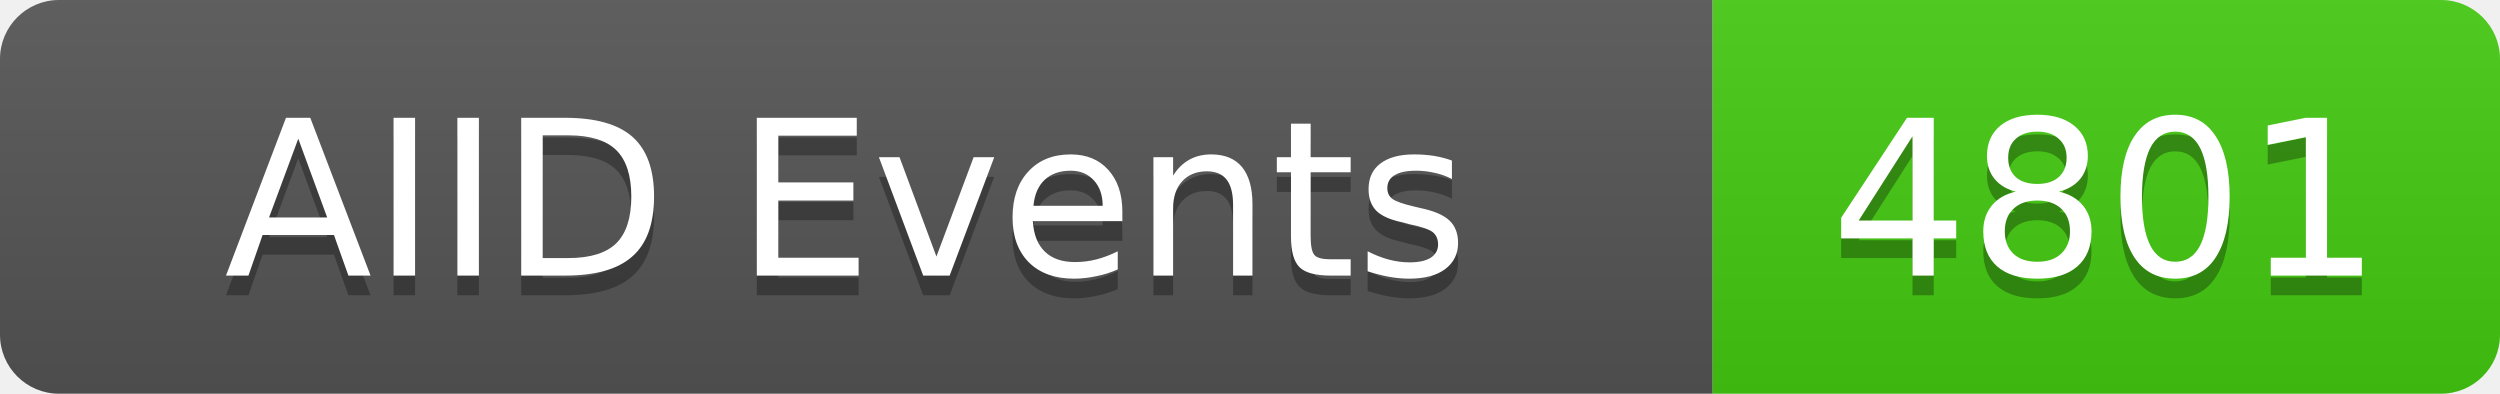
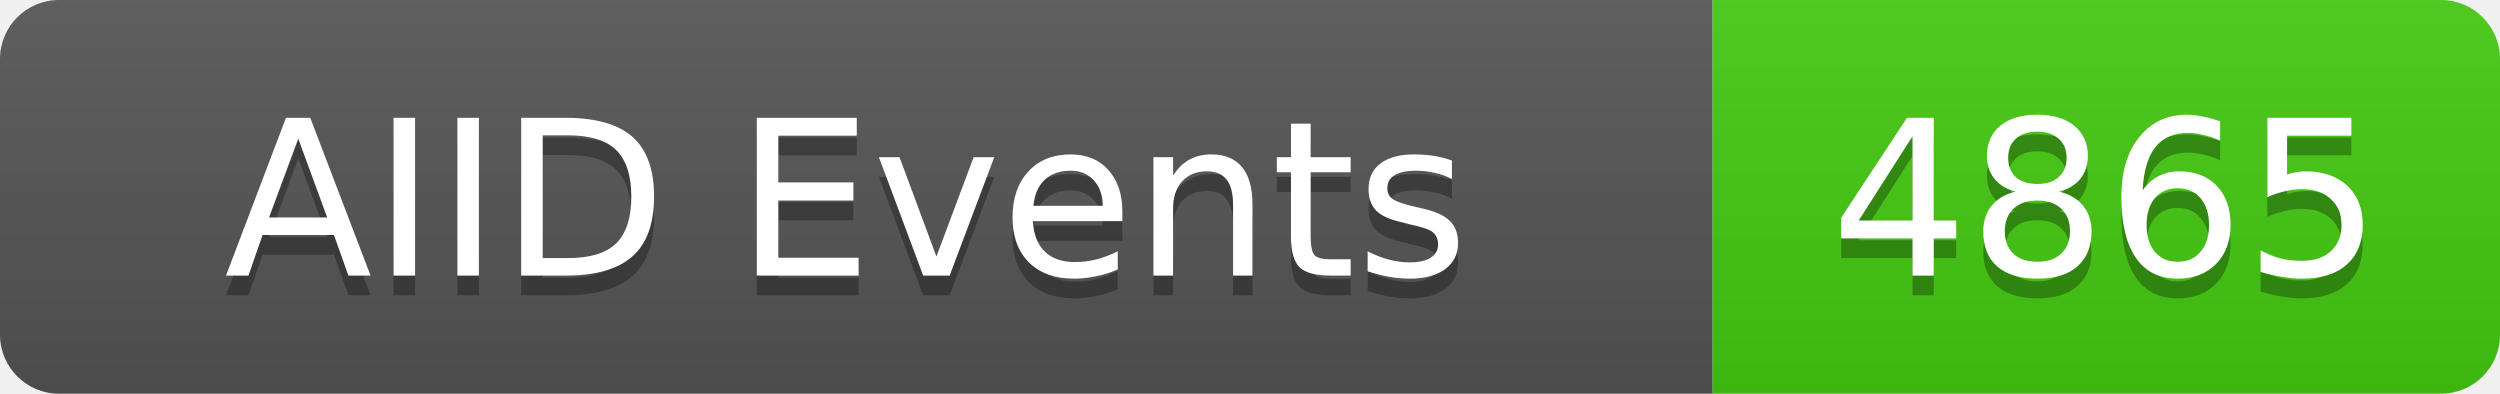
<svg xmlns="http://www.w3.org/2000/svg" width="127" height="20">
  <linearGradient id="b" x2="0" y2="100%">
    <stop offset="0" stop-color="#bbb" stop-opacity=".1" />
    <stop offset="1" stop-opacity=".1" />
  </linearGradient>
  <clipPath id="a">
    <rect width="127" height="20" rx="3" fill="#fff" />
  </clipPath>
  <g clip-path="url(#a)">
    <rect width="87" height="20" fill="#555" />
    <rect x="87" width="40" height="20" fill="#4c1" />
    <rect width="127" height="20" fill="url(#b)" />
  </g>
  <g fill="#fff" text-anchor="middle" font-family="DejaVu Sans,Verdana,Geneva,sans-serif" font-size="11">
    <text x="43" y="15" fill="#010101" fill-opacity=".3">AIID Events</text>
    <text x="43" y="14">AIID Events</text>
-     <text x="107" y="15" fill="#010101" fill-opacity=".3">4801</text>
-     <text x="107" y="14">4801</text>
+     <text x="107" y="15" fill="#010101" fill-opacity=".3">4865</text>
+     <text x="107" y="14">4865</text>
  </g>
</svg>
